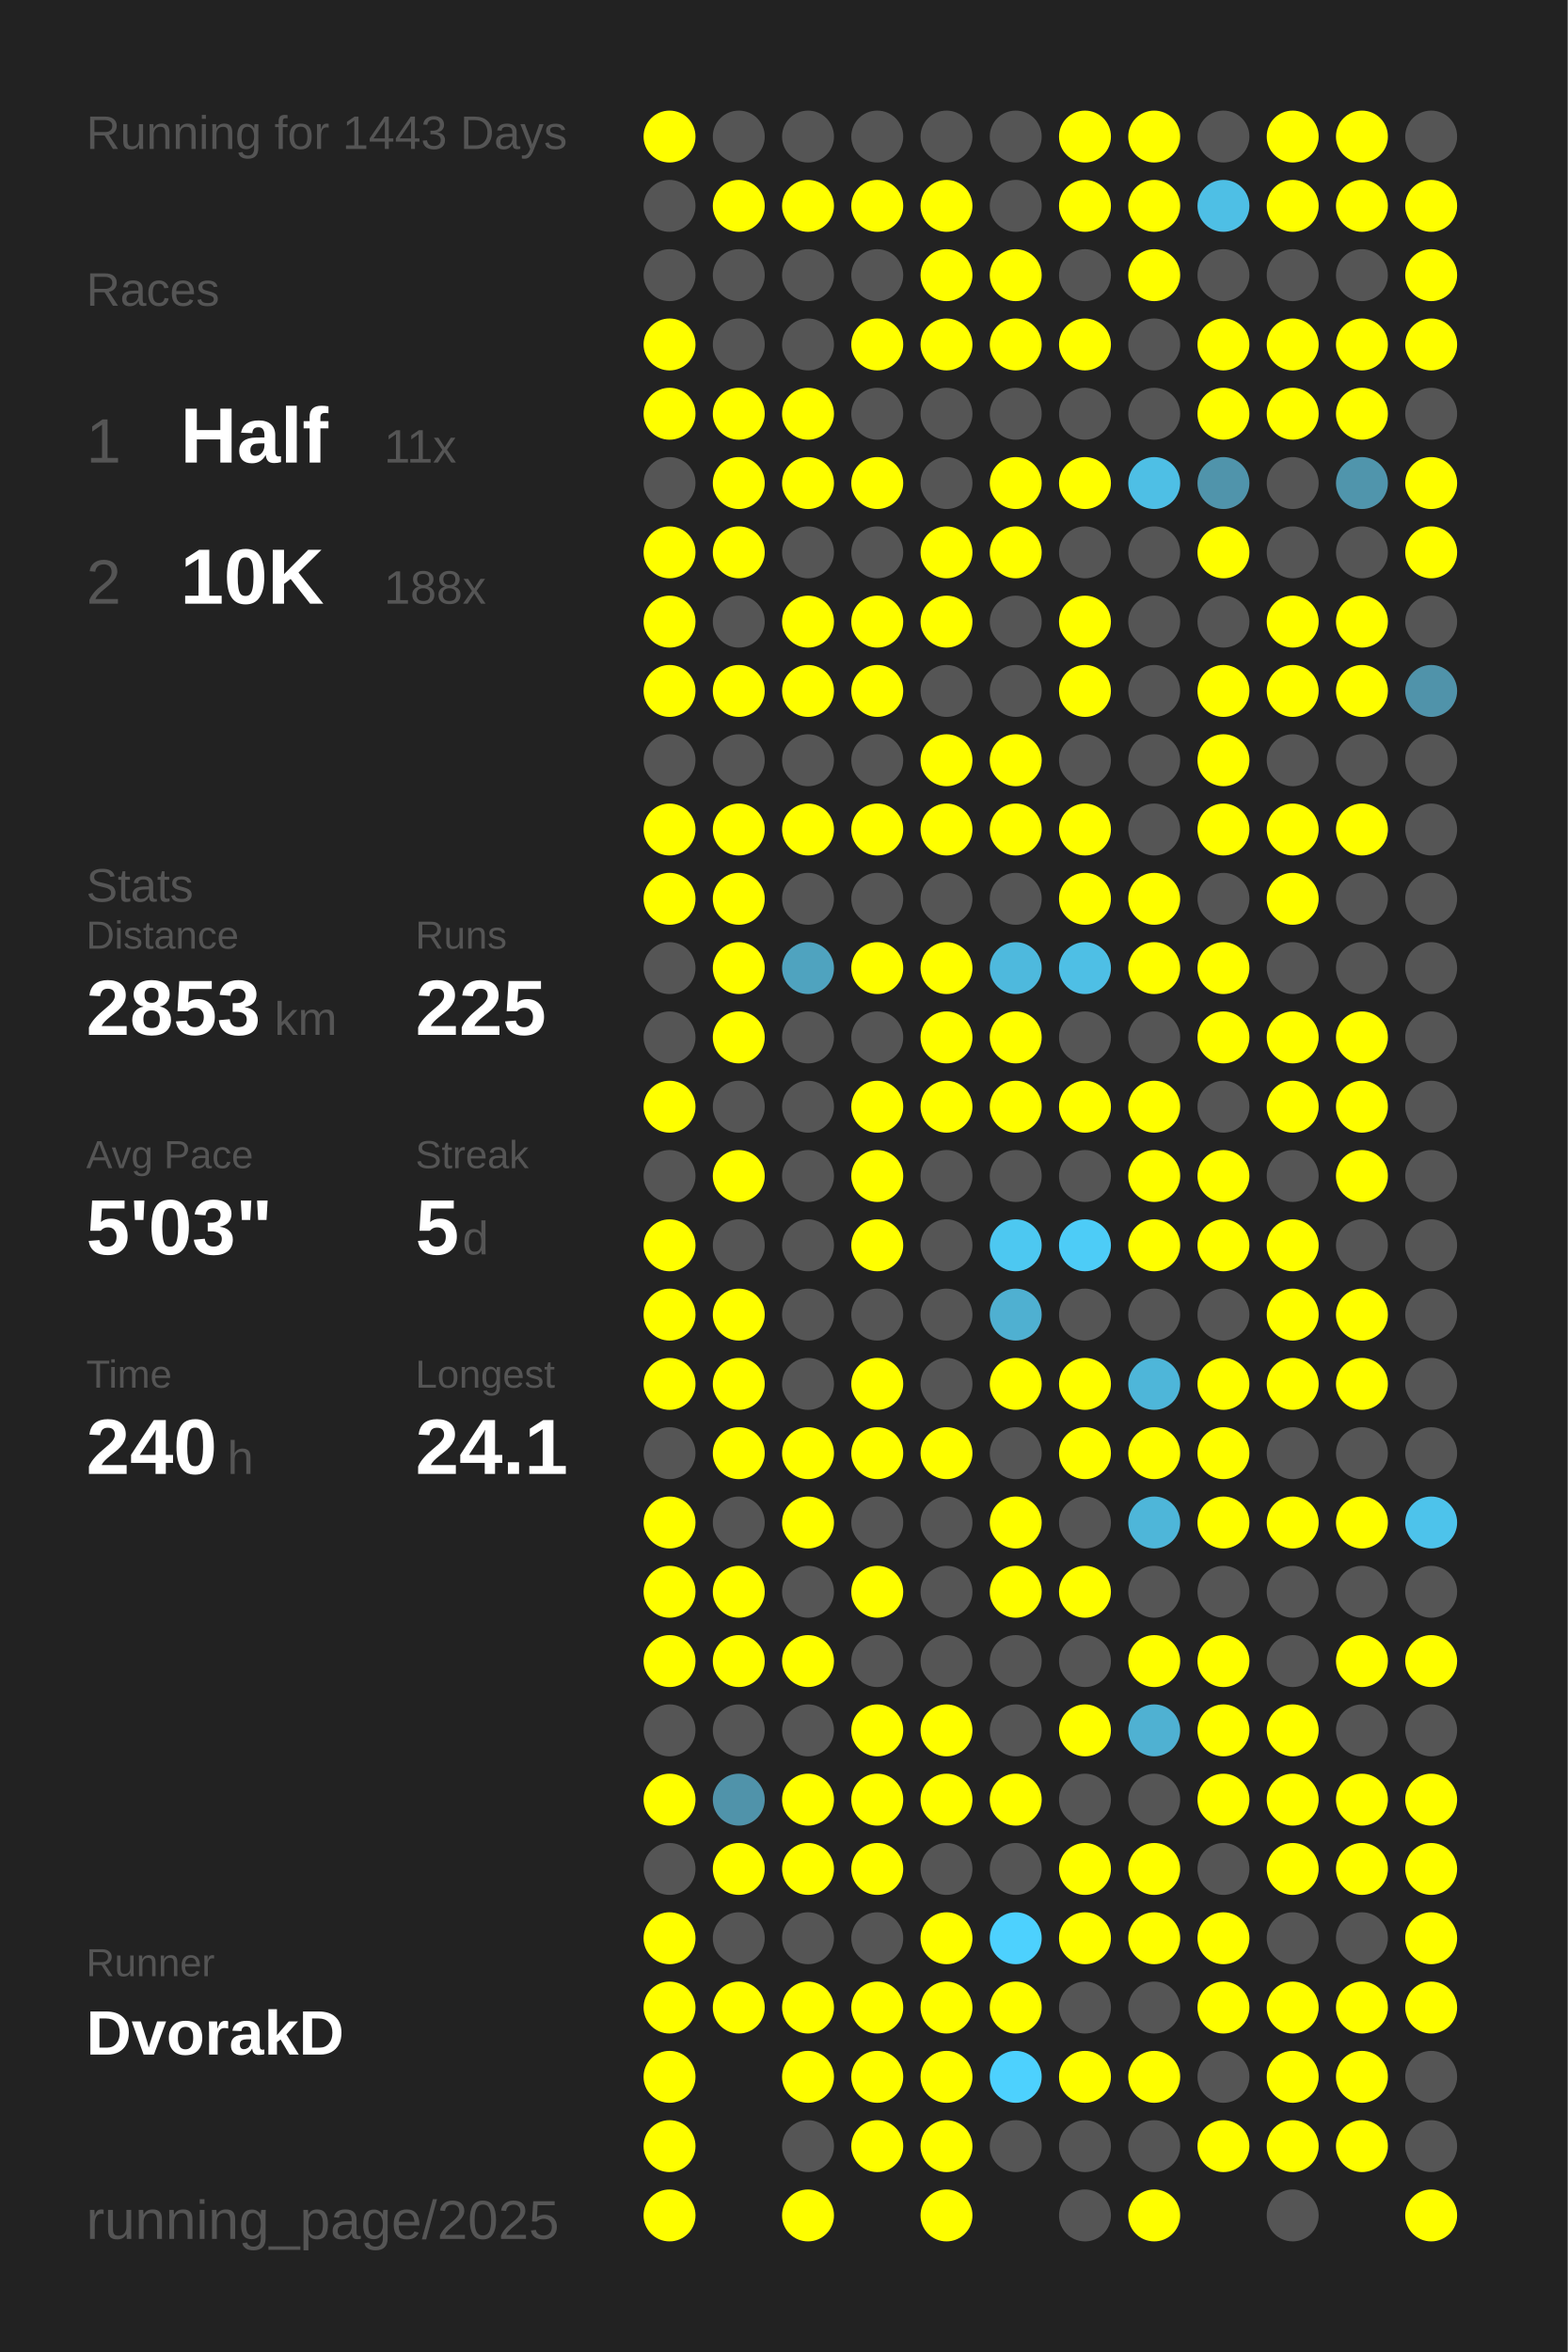
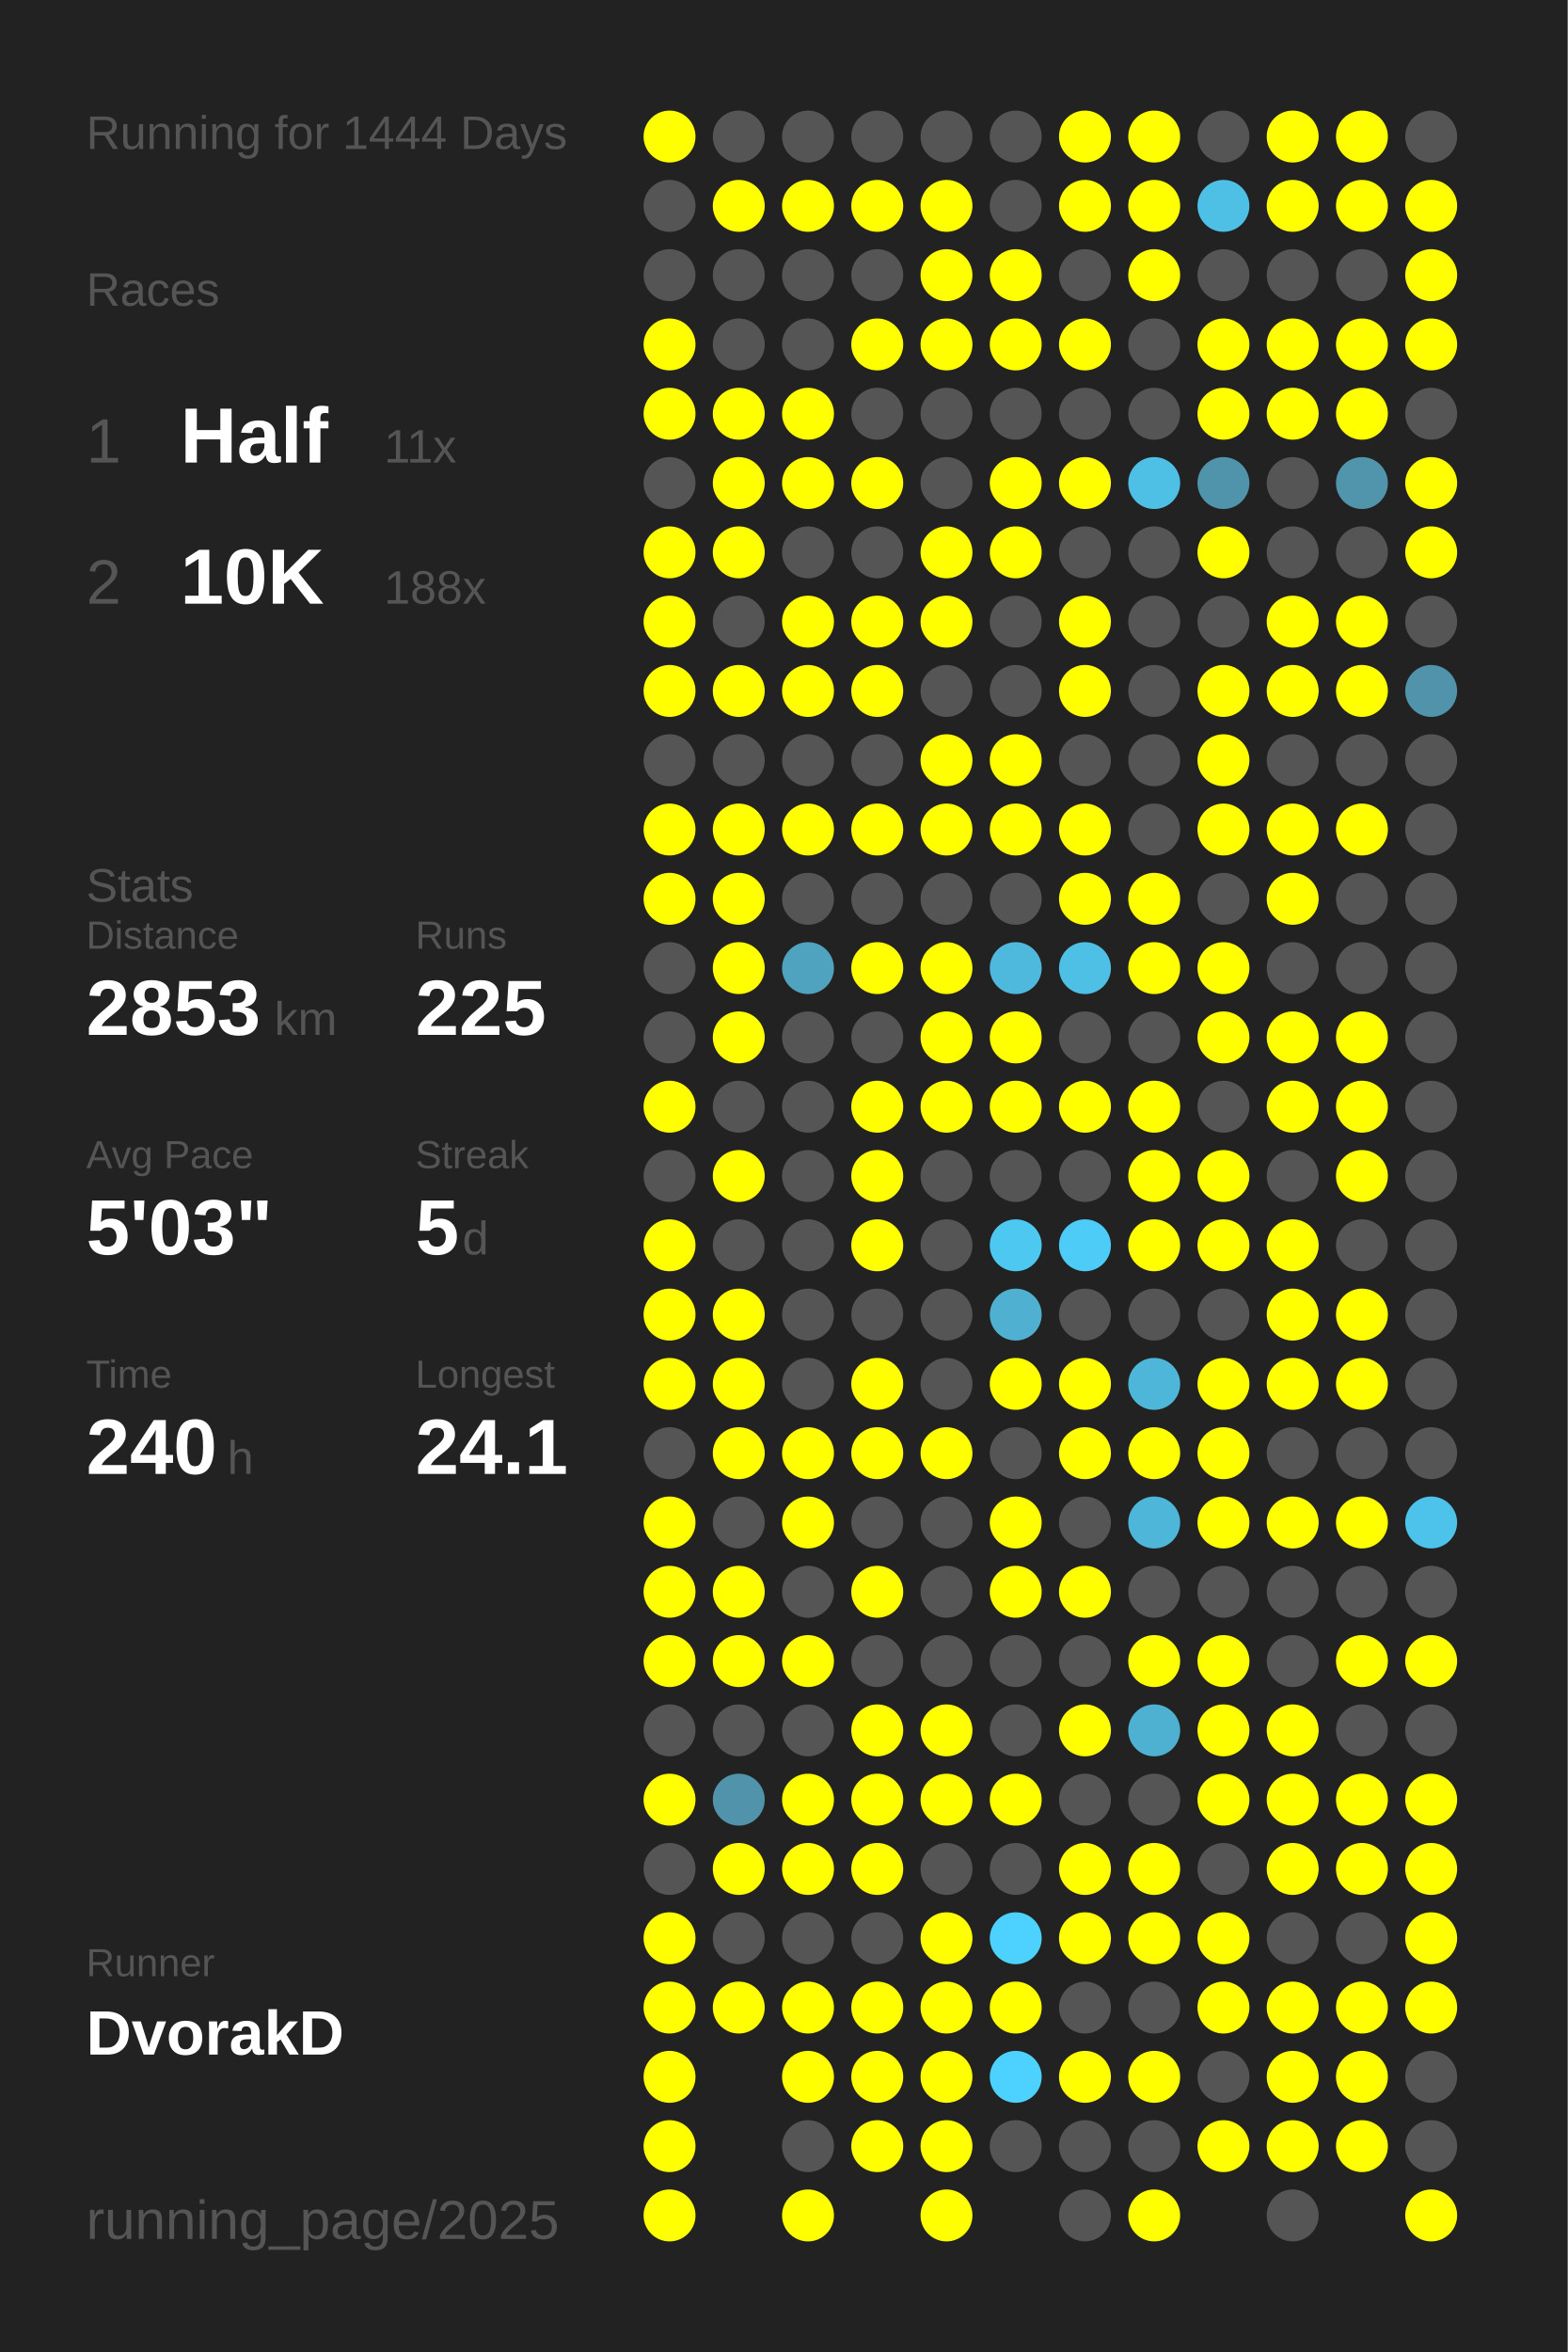
<svg xmlns="http://www.w3.org/2000/svg" baseProfile="full" height="300mm" version="1.1" viewBox="0,0,200,300" width="200mm">
  <defs />
  <rect fill="#222222" height="300" width="200" x="0" y="0" />
-   <text fill="#555555" style="font-size:6px; font-family:Arial;" x="11" y="19">Running for 1443 Days</text>
+   <text fill="#555555" style="font-size:6px; font-family:Arial;" x="11" y="19">Running for 1444 Days</text>
  <text fill="#555555" style="font-size:6px; font-family:Arial;" x="11" y="39">Races</text>
  <text fill="#555555" style="font-size:8px; font-family:Arial;" x="11" y="59">1</text>
  <text fill="#FFFFFF" style="font-size:10px; font-family:Arial; font-weight:bold;" x="23" y="59">Half</text>
  <text fill="#555555" style="font-size:6px; font-family:Arial;" x="49" y="59">11x</text>
  <text fill="#555555" style="font-size:8px; font-family:Arial;" x="11" y="77">2</text>
  <text fill="#FFFFFF" style="font-size:10px; font-family:Arial; font-weight:bold;" x="23" y="77">10K</text>
  <text fill="#555555" style="font-size:6px; font-family:Arial;" x="49" y="77">188x</text>
  <text fill="#555555" style="font-size:6px; font-family:Arial;" x="11" y="115">Stats</text>
  <text fill="#555555" style="font-size:5px; font-family:Arial;" x="11" y="121">Distance</text>
  <text fill="#FFFFFF" style="font-size:10px; font-family:Arial; font-weight:bold;" x="11" y="132">2853</text>
  <text fill="#555555" style="font-size:6px; font-family:Arial;" x="35" y="132">km</text>
  <text fill="#555555" style="font-size:5px; font-family:Arial;" x="53" y="121">Runs</text>
  <text fill="#FFFFFF" style="font-size:10px; font-family:Arial; font-weight:bold;" x="53" y="132">225</text>
  <text fill="#555555" style="font-size:5px; font-family:Arial;" x="11" y="149">Avg Pace</text>
  <text fill="#FFFFFF" style="font-size:10px; font-family:Arial; font-weight:bold;" x="11" y="160">5'03"</text>
  <text fill="#555555" style="font-size:5px; font-family:Arial;" x="53" y="149">Streak</text>
  <text fill="#FFFFFF" style="font-size:10px; font-family:Arial; font-weight:bold;" x="53" y="160">5</text>
  <text fill="#555555" style="font-size:6px; font-family:Arial;" x="59" y="160">d</text>
  <text fill="#555555" style="font-size:5px; font-family:Arial;" x="11" y="177">Time</text>
  <text fill="#FFFFFF" style="font-size:10px; font-family:Arial; font-weight:bold;" x="11" y="188">240</text>
  <text fill="#555555" style="font-size:6px; font-family:Arial;" x="29" y="188">h</text>
  <text fill="#555555" style="font-size:5px; font-family:Arial;" x="53" y="177">Longest</text>
  <text fill="#FFFFFF" style="font-size:10px; font-family:Arial; font-weight:bold;" x="53" y="188">24.1</text>
  <text fill="#555555" style="font-size:5px; font-family:Arial;" x="11" y="252.065">Runner</text>
  <text fill="#FFFFFF" style="font-size:8px; font-family:Arial; font-weight:bold;" x="11" y="262.065">DvorakD</text>
  <text fill="#555555" style="font-size:7px; font-family:Arial;" x="11" y="285.581">running_page/2025</text>
  <circle cx="85.417" cy="17.419" fill="#FFFF00" r="3.312" />
  <circle cx="85.417" cy="26.258" fill="#555555" r="3.312" />
  <circle cx="85.417" cy="35.097" fill="#555555" r="3.312" />
  <circle cx="85.417" cy="43.935" fill="#FFFF00" r="3.312" />
  <circle cx="85.417" cy="52.774" fill="#FFFF00" r="3.312" />
  <circle cx="85.417" cy="61.613" fill="#555555" r="3.312" />
  <circle cx="85.417" cy="70.452" fill="#FFFF00" r="3.312" />
  <circle cx="85.417" cy="79.29" fill="#FFFF00" r="3.312" />
  <circle cx="85.417" cy="88.129" fill="#FFFF00" r="3.312" />
  <circle cx="85.417" cy="96.968" fill="#555555" r="3.312" />
  <circle cx="85.417" cy="105.806" fill="#FFFF00" r="3.312" />
  <circle cx="85.417" cy="114.645" fill="#FFFF00" r="3.312" />
  <circle cx="85.417" cy="123.484" fill="#555555" r="3.312" />
  <circle cx="85.417" cy="132.323" fill="#555555" r="3.312" />
  <circle cx="85.417" cy="141.161" fill="#FFFF00" r="3.312" />
  <circle cx="85.417" cy="150" fill="#555555" r="3.312" />
  <circle cx="85.417" cy="158.839" fill="#FFFF00" r="3.312" />
  <circle cx="85.417" cy="167.677" fill="#FFFF00" r="3.312" />
  <circle cx="85.417" cy="176.516" fill="#FFFF00" r="3.312" />
  <circle cx="85.417" cy="185.355" fill="#555555" r="3.312" />
  <circle cx="85.417" cy="194.194" fill="#FFFF00" r="3.312" />
  <circle cx="85.417" cy="203.032" fill="#FFFF00" r="3.312" />
  <circle cx="85.417" cy="211.871" fill="#FFFF00" r="3.312" />
  <circle cx="85.417" cy="220.71" fill="#555555" r="3.312" />
  <circle cx="85.417" cy="229.548" fill="#FFFF00" r="3.312" />
  <circle cx="85.417" cy="238.387" fill="#555555" r="3.312" />
  <circle cx="85.417" cy="247.226" fill="#FFFF00" r="3.312" />
  <circle cx="85.417" cy="256.065" fill="#FFFF00" r="3.312" />
  <circle cx="85.417" cy="264.903" fill="#FFFF00" r="3.312" />
  <circle cx="85.417" cy="273.742" fill="#FFFF00" r="3.312" />
  <circle cx="85.417" cy="282.581" fill="#FFFF00" r="3.312" />
  <circle cx="94.25" cy="17.419" fill="#555555" r="3.312" />
  <circle cx="94.25" cy="26.258" fill="#FFFF00" r="3.312" />
  <circle cx="94.25" cy="35.097" fill="#555555" r="3.312" />
  <circle cx="94.25" cy="43.935" fill="#555555" r="3.312" />
  <circle cx="94.25" cy="52.774" fill="#FFFF00" r="3.312" />
  <circle cx="94.25" cy="61.613" fill="#FFFF00" r="3.312" />
  <circle cx="94.25" cy="70.452" fill="#FFFF00" r="3.312" />
  <circle cx="94.25" cy="79.29" fill="#555555" r="3.312" />
  <circle cx="94.25" cy="88.129" fill="#FFFF00" r="3.312" />
  <circle cx="94.25" cy="96.968" fill="#555555" r="3.312" />
  <circle cx="94.25" cy="105.806" fill="#FFFF00" r="3.312" />
  <circle cx="94.25" cy="114.645" fill="#FFFF00" r="3.312" />
  <circle cx="94.25" cy="123.484" fill="#FFFF00" r="3.312" />
  <circle cx="94.25" cy="132.323" fill="#FFFF00" r="3.312" />
  <circle cx="94.25" cy="141.161" fill="#555555" r="3.312" />
  <circle cx="94.25" cy="150" fill="#FFFF00" r="3.312" />
  <circle cx="94.25" cy="158.839" fill="#555555" r="3.312" />
  <circle cx="94.25" cy="167.677" fill="#FFFF00" r="3.312" />
  <circle cx="94.25" cy="176.516" fill="#FFFF00" r="3.312" />
  <circle cx="94.25" cy="185.355" fill="#FFFF00" r="3.312" />
  <circle cx="94.25" cy="194.194" fill="#555555" r="3.312" />
  <circle cx="94.25" cy="203.032" fill="#FFFF00" r="3.312" />
  <circle cx="94.25" cy="211.871" fill="#FFFF00" r="3.312" />
  <circle cx="94.25" cy="220.71" fill="#555555" r="3.312" />
  <circle cx="94.25" cy="229.548" fill="#5093aa" r="3.312" />
  <circle cx="94.25" cy="238.387" fill="#FFFF00" r="3.312" />
  <circle cx="94.25" cy="247.226" fill="#555555" r="3.312" />
  <circle cx="94.25" cy="256.065" fill="#FFFF00" r="3.312" />
  <circle cx="103.083" cy="17.419" fill="#555555" r="3.312" />
  <circle cx="103.083" cy="26.258" fill="#FFFF00" r="3.312" />
  <circle cx="103.083" cy="35.097" fill="#555555" r="3.312" />
  <circle cx="103.083" cy="43.935" fill="#555555" r="3.312" />
  <circle cx="103.083" cy="52.774" fill="#FFFF00" r="3.312" />
  <circle cx="103.083" cy="61.613" fill="#FFFF00" r="3.312" />
  <circle cx="103.083" cy="70.452" fill="#555555" r="3.312" />
  <circle cx="103.083" cy="79.29" fill="#FFFF00" r="3.312" />
  <circle cx="103.083" cy="88.129" fill="#FFFF00" r="3.312" />
  <circle cx="103.083" cy="96.968" fill="#555555" r="3.312" />
  <circle cx="103.083" cy="105.806" fill="#FFFF00" r="3.312" />
  <circle cx="103.083" cy="114.645" fill="#555555" r="3.312" />
  <circle cx="103.083" cy="123.484" fill="#4fa3bf" r="3.312" />
  <circle cx="103.083" cy="132.323" fill="#555555" r="3.312" />
  <circle cx="103.083" cy="141.161" fill="#555555" r="3.312" />
  <circle cx="103.083" cy="150" fill="#555555" r="3.312" />
  <circle cx="103.083" cy="158.839" fill="#555555" r="3.312" />
  <circle cx="103.083" cy="167.677" fill="#555555" r="3.312" />
  <circle cx="103.083" cy="176.516" fill="#555555" r="3.312" />
  <circle cx="103.083" cy="185.355" fill="#FFFF00" r="3.312" />
  <circle cx="103.083" cy="194.194" fill="#FFFF00" r="3.312" />
  <circle cx="103.083" cy="203.032" fill="#555555" r="3.312" />
  <circle cx="103.083" cy="211.871" fill="#FFFF00" r="3.312" />
  <circle cx="103.083" cy="220.71" fill="#555555" r="3.312" />
  <circle cx="103.083" cy="229.548" fill="#FFFF00" r="3.312" />
  <circle cx="103.083" cy="238.387" fill="#FFFF00" r="3.312" />
  <circle cx="103.083" cy="247.226" fill="#555555" r="3.312" />
  <circle cx="103.083" cy="256.065" fill="#FFFF00" r="3.312" />
  <circle cx="103.083" cy="264.903" fill="#FFFF00" r="3.312" />
  <circle cx="103.083" cy="273.742" fill="#555555" r="3.312" />
  <circle cx="103.083" cy="282.581" fill="#FFFF00" r="3.312" />
  <circle cx="111.917" cy="17.419" fill="#555555" r="3.312" />
  <circle cx="111.917" cy="26.258" fill="#FFFF00" r="3.312" />
  <circle cx="111.917" cy="35.097" fill="#555555" r="3.312" />
  <circle cx="111.917" cy="43.935" fill="#FFFF00" r="3.312" />
  <circle cx="111.917" cy="52.774" fill="#555555" r="3.312" />
  <circle cx="111.917" cy="61.613" fill="#FFFF00" r="3.312" />
  <circle cx="111.917" cy="70.452" fill="#555555" r="3.312" />
  <circle cx="111.917" cy="79.29" fill="#FFFF00" r="3.312" />
  <circle cx="111.917" cy="88.129" fill="#FFFF00" r="3.312" />
  <circle cx="111.917" cy="96.968" fill="#555555" r="3.312" />
  <circle cx="111.917" cy="105.806" fill="#FFFF00" r="3.312" />
  <circle cx="111.917" cy="114.645" fill="#555555" r="3.312" />
  <circle cx="111.917" cy="123.484" fill="#FFFF00" r="3.312" />
  <circle cx="111.917" cy="132.323" fill="#555555" r="3.312" />
  <circle cx="111.917" cy="141.161" fill="#FFFF00" r="3.312" />
  <circle cx="111.917" cy="150" fill="#FFFF00" r="3.312" />
  <circle cx="111.917" cy="158.839" fill="#FFFF00" r="3.312" />
  <circle cx="111.917" cy="167.677" fill="#555555" r="3.312" />
  <circle cx="111.917" cy="176.516" fill="#FFFF00" r="3.312" />
  <circle cx="111.917" cy="185.355" fill="#FFFF00" r="3.312" />
  <circle cx="111.917" cy="194.194" fill="#555555" r="3.312" />
  <circle cx="111.917" cy="203.032" fill="#FFFF00" r="3.312" />
  <circle cx="111.917" cy="211.871" fill="#555555" r="3.312" />
  <circle cx="111.917" cy="220.71" fill="#FFFF00" r="3.312" />
  <circle cx="111.917" cy="229.548" fill="#FFFF00" r="3.312" />
  <circle cx="111.917" cy="238.387" fill="#FFFF00" r="3.312" />
  <circle cx="111.917" cy="247.226" fill="#555555" r="3.312" />
  <circle cx="111.917" cy="256.065" fill="#FFFF00" r="3.312" />
  <circle cx="111.917" cy="264.903" fill="#FFFF00" r="3.312" />
  <circle cx="111.917" cy="273.742" fill="#FFFF00" r="3.312" />
  <circle cx="120.75" cy="17.419" fill="#555555" r="3.312" />
  <circle cx="120.75" cy="26.258" fill="#FFFF00" r="3.312" />
  <circle cx="120.75" cy="35.097" fill="#FFFF00" r="3.312" />
  <circle cx="120.75" cy="43.935" fill="#FFFF00" r="3.312" />
  <circle cx="120.75" cy="52.774" fill="#555555" r="3.312" />
  <circle cx="120.75" cy="61.613" fill="#555555" r="3.312" />
  <circle cx="120.75" cy="70.452" fill="#FFFF00" r="3.312" />
  <circle cx="120.75" cy="79.29" fill="#FFFF00" r="3.312" />
  <circle cx="120.75" cy="88.129" fill="#555555" r="3.312" />
  <circle cx="120.75" cy="96.968" fill="#FFFF00" r="3.312" />
  <circle cx="120.75" cy="105.806" fill="#FFFF00" r="3.312" />
  <circle cx="120.75" cy="114.645" fill="#555555" r="3.312" />
  <circle cx="120.75" cy="123.484" fill="#FFFF00" r="3.312" />
  <circle cx="120.75" cy="132.323" fill="#FFFF00" r="3.312" />
  <circle cx="120.75" cy="141.161" fill="#FFFF00" r="3.312" />
  <circle cx="120.75" cy="150" fill="#555555" r="3.312" />
  <circle cx="120.75" cy="158.839" fill="#555555" r="3.312" />
  <circle cx="120.75" cy="167.677" fill="#555555" r="3.312" />
  <circle cx="120.75" cy="176.516" fill="#555555" r="3.312" />
  <circle cx="120.75" cy="185.355" fill="#FFFF00" r="3.312" />
  <circle cx="120.75" cy="194.194" fill="#555555" r="3.312" />
  <circle cx="120.75" cy="203.032" fill="#555555" r="3.312" />
  <circle cx="120.75" cy="211.871" fill="#555555" r="3.312" />
  <circle cx="120.75" cy="220.71" fill="#FFFF00" r="3.312" />
  <circle cx="120.75" cy="229.548" fill="#FFFF00" r="3.312" />
  <circle cx="120.75" cy="238.387" fill="#555555" r="3.312" />
  <circle cx="120.75" cy="247.226" fill="#FFFF00" r="3.312" />
  <circle cx="120.75" cy="256.065" fill="#FFFF00" r="3.312" />
  <circle cx="120.75" cy="264.903" fill="#FFFF00" r="3.312" />
  <circle cx="120.75" cy="273.742" fill="#FFFF00" r="3.312" />
  <circle cx="120.75" cy="282.581" fill="#FFFF00" r="3.312" />
  <circle cx="129.583" cy="17.419" fill="#555555" r="3.312" />
  <circle cx="129.583" cy="26.258" fill="#555555" r="3.312" />
  <circle cx="129.583" cy="35.097" fill="#FFFF00" r="3.312" />
  <circle cx="129.583" cy="43.935" fill="#FFFF00" r="3.312" />
  <circle cx="129.583" cy="52.774" fill="#555555" r="3.312" />
  <circle cx="129.583" cy="61.613" fill="#FFFF00" r="3.312" />
  <circle cx="129.583" cy="70.452" fill="#FFFF00" r="3.312" />
  <circle cx="129.583" cy="79.29" fill="#555555" r="3.312" />
  <circle cx="129.583" cy="88.129" fill="#555555" r="3.312" />
  <circle cx="129.583" cy="96.968" fill="#FFFF00" r="3.312" />
  <circle cx="129.583" cy="105.806" fill="#FFFF00" r="3.312" />
  <circle cx="129.583" cy="114.645" fill="#555555" r="3.312" />
  <circle cx="129.583" cy="123.484" fill="#4eb9dd" r="3.312" />
  <circle cx="129.583" cy="132.323" fill="#FFFF00" r="3.312" />
  <circle cx="129.583" cy="141.161" fill="#FFFF00" r="3.312" />
  <circle cx="129.583" cy="150" fill="#555555" r="3.312" />
  <circle cx="129.583" cy="158.839" fill="#4dc8f1" r="3.312" />
  <circle cx="129.583" cy="167.677" fill="#4fb0d1" r="3.312" />
  <circle cx="129.583" cy="176.516" fill="#FFFF00" r="3.312" />
  <circle cx="129.583" cy="185.355" fill="#555555" r="3.312" />
  <circle cx="129.583" cy="194.194" fill="#FFFF00" r="3.312" />
  <circle cx="129.583" cy="203.032" fill="#FFFF00" r="3.312" />
  <circle cx="129.583" cy="211.871" fill="#555555" r="3.312" />
  <circle cx="129.583" cy="220.71" fill="#555555" r="3.312" />
  <circle cx="129.583" cy="229.548" fill="#FFFF00" r="3.312" />
  <circle cx="129.583" cy="238.387" fill="#555555" r="3.312" />
  <circle cx="129.583" cy="247.226" fill="#4dd1fe" r="3.312" />
  <circle cx="129.583" cy="256.065" fill="#FFFF00" r="3.312" />
  <circle cx="129.583" cy="264.903" fill="#4dd1fe" r="3.312" />
  <circle cx="129.583" cy="273.742" fill="#555555" r="3.312" />
  <circle cx="138.417" cy="17.419" fill="#FFFF00" r="3.312" />
  <circle cx="138.417" cy="26.258" fill="#FFFF00" r="3.312" />
  <circle cx="138.417" cy="35.097" fill="#555555" r="3.312" />
  <circle cx="138.417" cy="43.935" fill="#FFFF00" r="3.312" />
  <circle cx="138.417" cy="52.774" fill="#555555" r="3.312" />
  <circle cx="138.417" cy="61.613" fill="#FFFF00" r="3.312" />
  <circle cx="138.417" cy="70.452" fill="#555555" r="3.312" />
  <circle cx="138.417" cy="79.29" fill="#FFFF00" r="3.312" />
  <circle cx="138.417" cy="88.129" fill="#FFFF00" r="3.312" />
  <circle cx="138.417" cy="96.968" fill="#555555" r="3.312" />
  <circle cx="138.417" cy="105.806" fill="#FFFF00" r="3.312" />
  <circle cx="138.417" cy="114.645" fill="#FFFF00" r="3.312" />
  <circle cx="138.417" cy="123.484" fill="#4ebfe5" r="3.312" />
  <circle cx="138.417" cy="132.323" fill="#555555" r="3.312" />
  <circle cx="138.417" cy="141.161" fill="#FFFF00" r="3.312" />
  <circle cx="138.417" cy="150" fill="#555555" r="3.312" />
  <circle cx="138.417" cy="158.839" fill="#4dccf7" r="3.312" />
  <circle cx="138.417" cy="167.677" fill="#555555" r="3.312" />
  <circle cx="138.417" cy="176.516" fill="#FFFF00" r="3.312" />
  <circle cx="138.417" cy="185.355" fill="#FFFF00" r="3.312" />
  <circle cx="138.417" cy="194.194" fill="#555555" r="3.312" />
  <circle cx="138.417" cy="203.032" fill="#FFFF00" r="3.312" />
  <circle cx="138.417" cy="211.871" fill="#555555" r="3.312" />
  <circle cx="138.417" cy="220.71" fill="#FFFF00" r="3.312" />
  <circle cx="138.417" cy="229.548" fill="#555555" r="3.312" />
  <circle cx="138.417" cy="238.387" fill="#FFFF00" r="3.312" />
  <circle cx="138.417" cy="247.226" fill="#FFFF00" r="3.312" />
  <circle cx="138.417" cy="256.065" fill="#555555" r="3.312" />
  <circle cx="138.417" cy="264.903" fill="#FFFF00" r="3.312" />
  <circle cx="138.417" cy="273.742" fill="#555555" r="3.312" />
  <circle cx="138.417" cy="282.581" fill="#555555" r="3.312" />
  <circle cx="147.25" cy="17.419" fill="#FFFF00" r="3.312" />
  <circle cx="147.25" cy="26.258" fill="#FFFF00" r="3.312" />
  <circle cx="147.25" cy="35.097" fill="#FFFF00" r="3.312" />
  <circle cx="147.25" cy="43.935" fill="#555555" r="3.312" />
  <circle cx="147.25" cy="52.774" fill="#555555" r="3.312" />
  <circle cx="147.25" cy="61.613" fill="#4ebfe5" r="3.312" />
  <circle cx="147.25" cy="70.452" fill="#555555" r="3.312" />
  <circle cx="147.25" cy="79.29" fill="#555555" r="3.312" />
  <circle cx="147.25" cy="88.129" fill="#555555" r="3.312" />
  <circle cx="147.25" cy="96.968" fill="#555555" r="3.312" />
  <circle cx="147.25" cy="105.806" fill="#555555" r="3.312" />
  <circle cx="147.25" cy="114.645" fill="#FFFF00" r="3.312" />
  <circle cx="147.25" cy="123.484" fill="#FFFF00" r="3.312" />
  <circle cx="147.25" cy="132.323" fill="#555555" r="3.312" />
  <circle cx="147.25" cy="141.161" fill="#FFFF00" r="3.312" />
  <circle cx="147.25" cy="150" fill="#FFFF00" r="3.312" />
  <circle cx="147.25" cy="158.839" fill="#FFFF00" r="3.312" />
  <circle cx="147.25" cy="167.677" fill="#555555" r="3.312" />
  <circle cx="147.25" cy="176.516" fill="#4eb6d9" r="3.312" />
  <circle cx="147.25" cy="185.355" fill="#FFFF00" r="3.312" />
  <circle cx="147.25" cy="194.194" fill="#4eb6d9" r="3.312" />
  <circle cx="147.25" cy="203.032" fill="#555555" r="3.312" />
  <circle cx="147.25" cy="211.871" fill="#FFFF00" r="3.312" />
  <circle cx="147.25" cy="220.71" fill="#4fb1d2" r="3.312" />
  <circle cx="147.25" cy="229.548" fill="#555555" r="3.312" />
  <circle cx="147.25" cy="238.387" fill="#FFFF00" r="3.312" />
  <circle cx="147.25" cy="247.226" fill="#FFFF00" r="3.312" />
  <circle cx="147.25" cy="256.065" fill="#555555" r="3.312" />
  <circle cx="147.25" cy="264.903" fill="#FFFF00" r="3.312" />
  <circle cx="147.25" cy="273.742" fill="#555555" r="3.312" />
  <circle cx="147.25" cy="282.581" fill="#FFFF00" r="3.312" />
  <circle cx="156.083" cy="17.419" fill="#555555" r="3.312" />
  <circle cx="156.083" cy="26.258" fill="#4ebfe5" r="3.312" />
  <circle cx="156.083" cy="35.097" fill="#555555" r="3.312" />
  <circle cx="156.083" cy="43.935" fill="#FFFF00" r="3.312" />
  <circle cx="156.083" cy="52.774" fill="#FFFF00" r="3.312" />
  <circle cx="156.083" cy="61.613" fill="#5094ab" r="3.312" />
  <circle cx="156.083" cy="70.452" fill="#FFFF00" r="3.312" />
  <circle cx="156.083" cy="79.29" fill="#555555" r="3.312" />
  <circle cx="156.083" cy="88.129" fill="#FFFF00" r="3.312" />
  <circle cx="156.083" cy="96.968" fill="#FFFF00" r="3.312" />
  <circle cx="156.083" cy="105.806" fill="#FFFF00" r="3.312" />
  <circle cx="156.083" cy="114.645" fill="#555555" r="3.312" />
  <circle cx="156.083" cy="123.484" fill="#FFFF00" r="3.312" />
  <circle cx="156.083" cy="132.323" fill="#FFFF00" r="3.312" />
  <circle cx="156.083" cy="141.161" fill="#555555" r="3.312" />
  <circle cx="156.083" cy="150" fill="#FFFF00" r="3.312" />
  <circle cx="156.083" cy="158.839" fill="#FFFF00" r="3.312" />
  <circle cx="156.083" cy="167.677" fill="#555555" r="3.312" />
  <circle cx="156.083" cy="176.516" fill="#FFFF00" r="3.312" />
  <circle cx="156.083" cy="185.355" fill="#FFFF00" r="3.312" />
  <circle cx="156.083" cy="194.194" fill="#FFFF00" r="3.312" />
  <circle cx="156.083" cy="203.032" fill="#555555" r="3.312" />
  <circle cx="156.083" cy="211.871" fill="#FFFF00" r="3.312" />
  <circle cx="156.083" cy="220.71" fill="#FFFF00" r="3.312" />
  <circle cx="156.083" cy="229.548" fill="#FFFF00" r="3.312" />
  <circle cx="156.083" cy="238.387" fill="#555555" r="3.312" />
  <circle cx="156.083" cy="247.226" fill="#FFFF00" r="3.312" />
  <circle cx="156.083" cy="256.065" fill="#FFFF00" r="3.312" />
  <circle cx="156.083" cy="264.903" fill="#555555" r="3.312" />
  <circle cx="156.083" cy="273.742" fill="#FFFF00" r="3.312" />
  <circle cx="164.917" cy="17.419" fill="#FFFF00" r="3.312" />
  <circle cx="164.917" cy="26.258" fill="#FFFF00" r="3.312" />
  <circle cx="164.917" cy="35.097" fill="#555555" r="3.312" />
  <circle cx="164.917" cy="43.935" fill="#FFFF00" r="3.312" />
  <circle cx="164.917" cy="52.774" fill="#FFFF00" r="3.312" />
  <circle cx="164.917" cy="61.613" fill="#555555" r="3.312" />
  <circle cx="164.917" cy="70.452" fill="#555555" r="3.312" />
  <circle cx="164.917" cy="79.29" fill="#FFFF00" r="3.312" />
  <circle cx="164.917" cy="88.129" fill="#FFFF00" r="3.312" />
  <circle cx="164.917" cy="96.968" fill="#555555" r="3.312" />
  <circle cx="164.917" cy="105.806" fill="#FFFF00" r="3.312" />
  <circle cx="164.917" cy="114.645" fill="#FFFF00" r="3.312" />
  <circle cx="164.917" cy="123.484" fill="#555555" r="3.312" />
  <circle cx="164.917" cy="132.323" fill="#FFFF00" r="3.312" />
  <circle cx="164.917" cy="141.161" fill="#FFFF00" r="3.312" />
  <circle cx="164.917" cy="150" fill="#555555" r="3.312" />
  <circle cx="164.917" cy="158.839" fill="#FFFF00" r="3.312" />
  <circle cx="164.917" cy="167.677" fill="#FFFF00" r="3.312" />
  <circle cx="164.917" cy="176.516" fill="#FFFF00" r="3.312" />
  <circle cx="164.917" cy="185.355" fill="#555555" r="3.312" />
  <circle cx="164.917" cy="194.194" fill="#FFFF00" r="3.312" />
  <circle cx="164.917" cy="203.032" fill="#555555" r="3.312" />
  <circle cx="164.917" cy="211.871" fill="#555555" r="3.312" />
  <circle cx="164.917" cy="220.71" fill="#FFFF00" r="3.312" />
  <circle cx="164.917" cy="229.548" fill="#FFFF00" r="3.312" />
  <circle cx="164.917" cy="238.387" fill="#FFFF00" r="3.312" />
  <circle cx="164.917" cy="247.226" fill="#555555" r="3.312" />
  <circle cx="164.917" cy="256.065" fill="#FFFF00" r="3.312" />
  <circle cx="164.917" cy="264.903" fill="#FFFF00" r="3.312" />
  <circle cx="164.917" cy="273.742" fill="#FFFF00" r="3.312" />
  <circle cx="164.917" cy="282.581" fill="#555555" r="3.312" />
  <circle cx="173.75" cy="17.419" fill="#FFFF00" r="3.312" />
  <circle cx="173.75" cy="26.258" fill="#FFFF00" r="3.312" />
  <circle cx="173.75" cy="35.097" fill="#555555" r="3.312" />
  <circle cx="173.75" cy="43.935" fill="#FFFF00" r="3.312" />
  <circle cx="173.75" cy="52.774" fill="#FFFF00" r="3.312" />
  <circle cx="173.75" cy="61.613" fill="#5095ac" r="3.312" />
  <circle cx="173.75" cy="70.452" fill="#555555" r="3.312" />
  <circle cx="173.75" cy="79.29" fill="#FFFF00" r="3.312" />
  <circle cx="173.75" cy="88.129" fill="#FFFF00" r="3.312" />
  <circle cx="173.75" cy="96.968" fill="#555555" r="3.312" />
  <circle cx="173.75" cy="105.806" fill="#FFFF00" r="3.312" />
  <circle cx="173.75" cy="114.645" fill="#555555" r="3.312" />
  <circle cx="173.75" cy="123.484" fill="#555555" r="3.312" />
  <circle cx="173.75" cy="132.323" fill="#FFFF00" r="3.312" />
  <circle cx="173.75" cy="141.161" fill="#FFFF00" r="3.312" />
  <circle cx="173.75" cy="150" fill="#FFFF00" r="3.312" />
  <circle cx="173.75" cy="158.839" fill="#555555" r="3.312" />
  <circle cx="173.75" cy="167.677" fill="#FFFF00" r="3.312" />
  <circle cx="173.75" cy="176.516" fill="#FFFF00" r="3.312" />
  <circle cx="173.75" cy="185.355" fill="#555555" r="3.312" />
  <circle cx="173.75" cy="194.194" fill="#FFFF00" r="3.312" />
  <circle cx="173.75" cy="203.032" fill="#555555" r="3.312" />
  <circle cx="173.75" cy="211.871" fill="#FFFF00" r="3.312" />
  <circle cx="173.75" cy="220.71" fill="#555555" r="3.312" />
  <circle cx="173.75" cy="229.548" fill="#FFFF00" r="3.312" />
  <circle cx="173.75" cy="238.387" fill="#FFFF00" r="3.312" />
  <circle cx="173.75" cy="247.226" fill="#555555" r="3.312" />
  <circle cx="173.75" cy="256.065" fill="#FFFF00" r="3.312" />
  <circle cx="173.75" cy="264.903" fill="#FFFF00" r="3.312" />
  <circle cx="173.75" cy="273.742" fill="#FFFF00" r="3.312" />
  <circle cx="182.583" cy="17.419" fill="#555555" r="3.312" />
  <circle cx="182.583" cy="26.258" fill="#FFFF00" r="3.312" />
  <circle cx="182.583" cy="35.097" fill="#FFFF00" r="3.312" />
  <circle cx="182.583" cy="43.935" fill="#FFFF00" r="3.312" />
  <circle cx="182.583" cy="52.774" fill="#555555" r="3.312" />
  <circle cx="182.583" cy="61.613" fill="#FFFF00" r="3.312" />
  <circle cx="182.583" cy="70.452" fill="#FFFF00" r="3.312" />
  <circle cx="182.583" cy="79.29" fill="#555555" r="3.312" />
  <circle cx="182.583" cy="88.129" fill="#5093aa" r="3.312" />
  <circle cx="182.583" cy="96.968" fill="#555555" r="3.312" />
  <circle cx="182.583" cy="105.806" fill="#555555" r="3.312" />
  <circle cx="182.583" cy="114.645" fill="#555555" r="3.312" />
  <circle cx="182.583" cy="123.484" fill="#555555" r="3.312" />
  <circle cx="182.583" cy="132.323" fill="#555555" r="3.312" />
  <circle cx="182.583" cy="141.161" fill="#555555" r="3.312" />
  <circle cx="182.583" cy="150" fill="#555555" r="3.312" />
  <circle cx="182.583" cy="158.839" fill="#555555" r="3.312" />
  <circle cx="182.583" cy="167.677" fill="#555555" r="3.312" />
  <circle cx="182.583" cy="176.516" fill="#555555" r="3.312" />
  <circle cx="182.583" cy="185.355" fill="#555555" r="3.312" />
  <circle cx="182.583" cy="194.194" fill="#4dc3eb" r="3.312" />
  <circle cx="182.583" cy="203.032" fill="#555555" r="3.312" />
  <circle cx="182.583" cy="211.871" fill="#FFFF00" r="3.312" />
  <circle cx="182.583" cy="220.71" fill="#555555" r="3.312" />
  <circle cx="182.583" cy="229.548" fill="#FFFF00" r="3.312" />
  <circle cx="182.583" cy="238.387" fill="#FFFF00" r="3.312" />
  <circle cx="182.583" cy="247.226" fill="#FFFF00" r="3.312" />
  <circle cx="182.583" cy="256.065" fill="#FFFF00" r="3.312" />
  <circle cx="182.583" cy="264.903" fill="#555555" r="3.312" />
  <circle cx="182.583" cy="273.742" fill="#555555" r="3.312" />
  <circle cx="182.583" cy="282.581" fill="#FFFF00" r="3.312" />
</svg>
